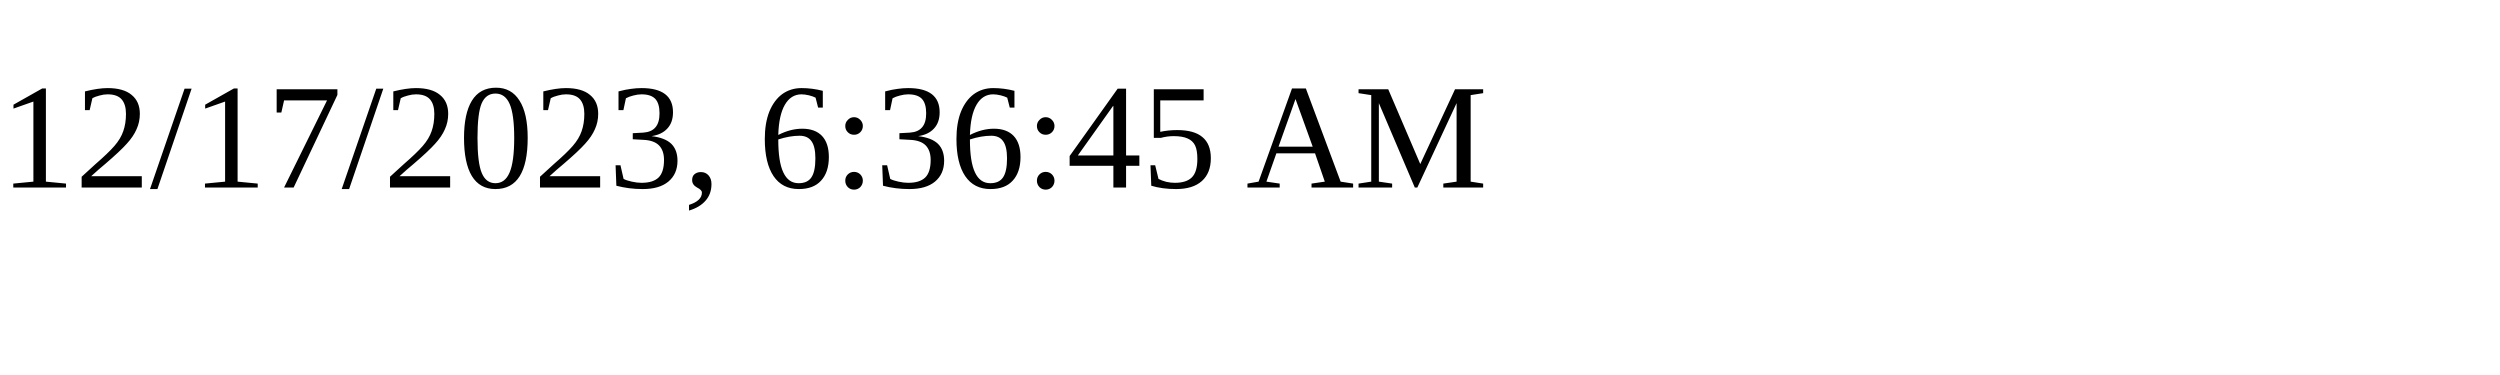
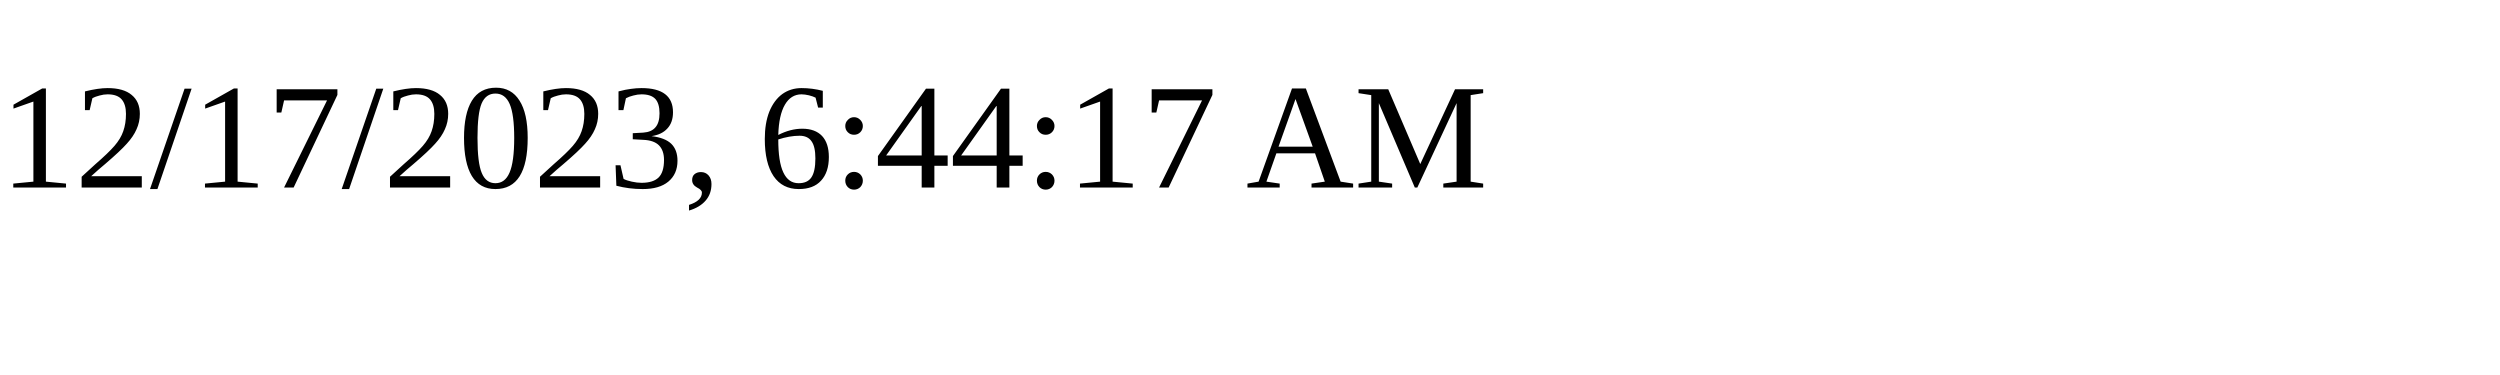
<svg xmlns="http://www.w3.org/2000/svg" height="30" width="200">
-   <text x="0" y="15">12/17/2023, 6:36:45 AM</text>
+   <text x="0" y="15">12/17/2023, 6:44:17 AM</text>
</svg>
